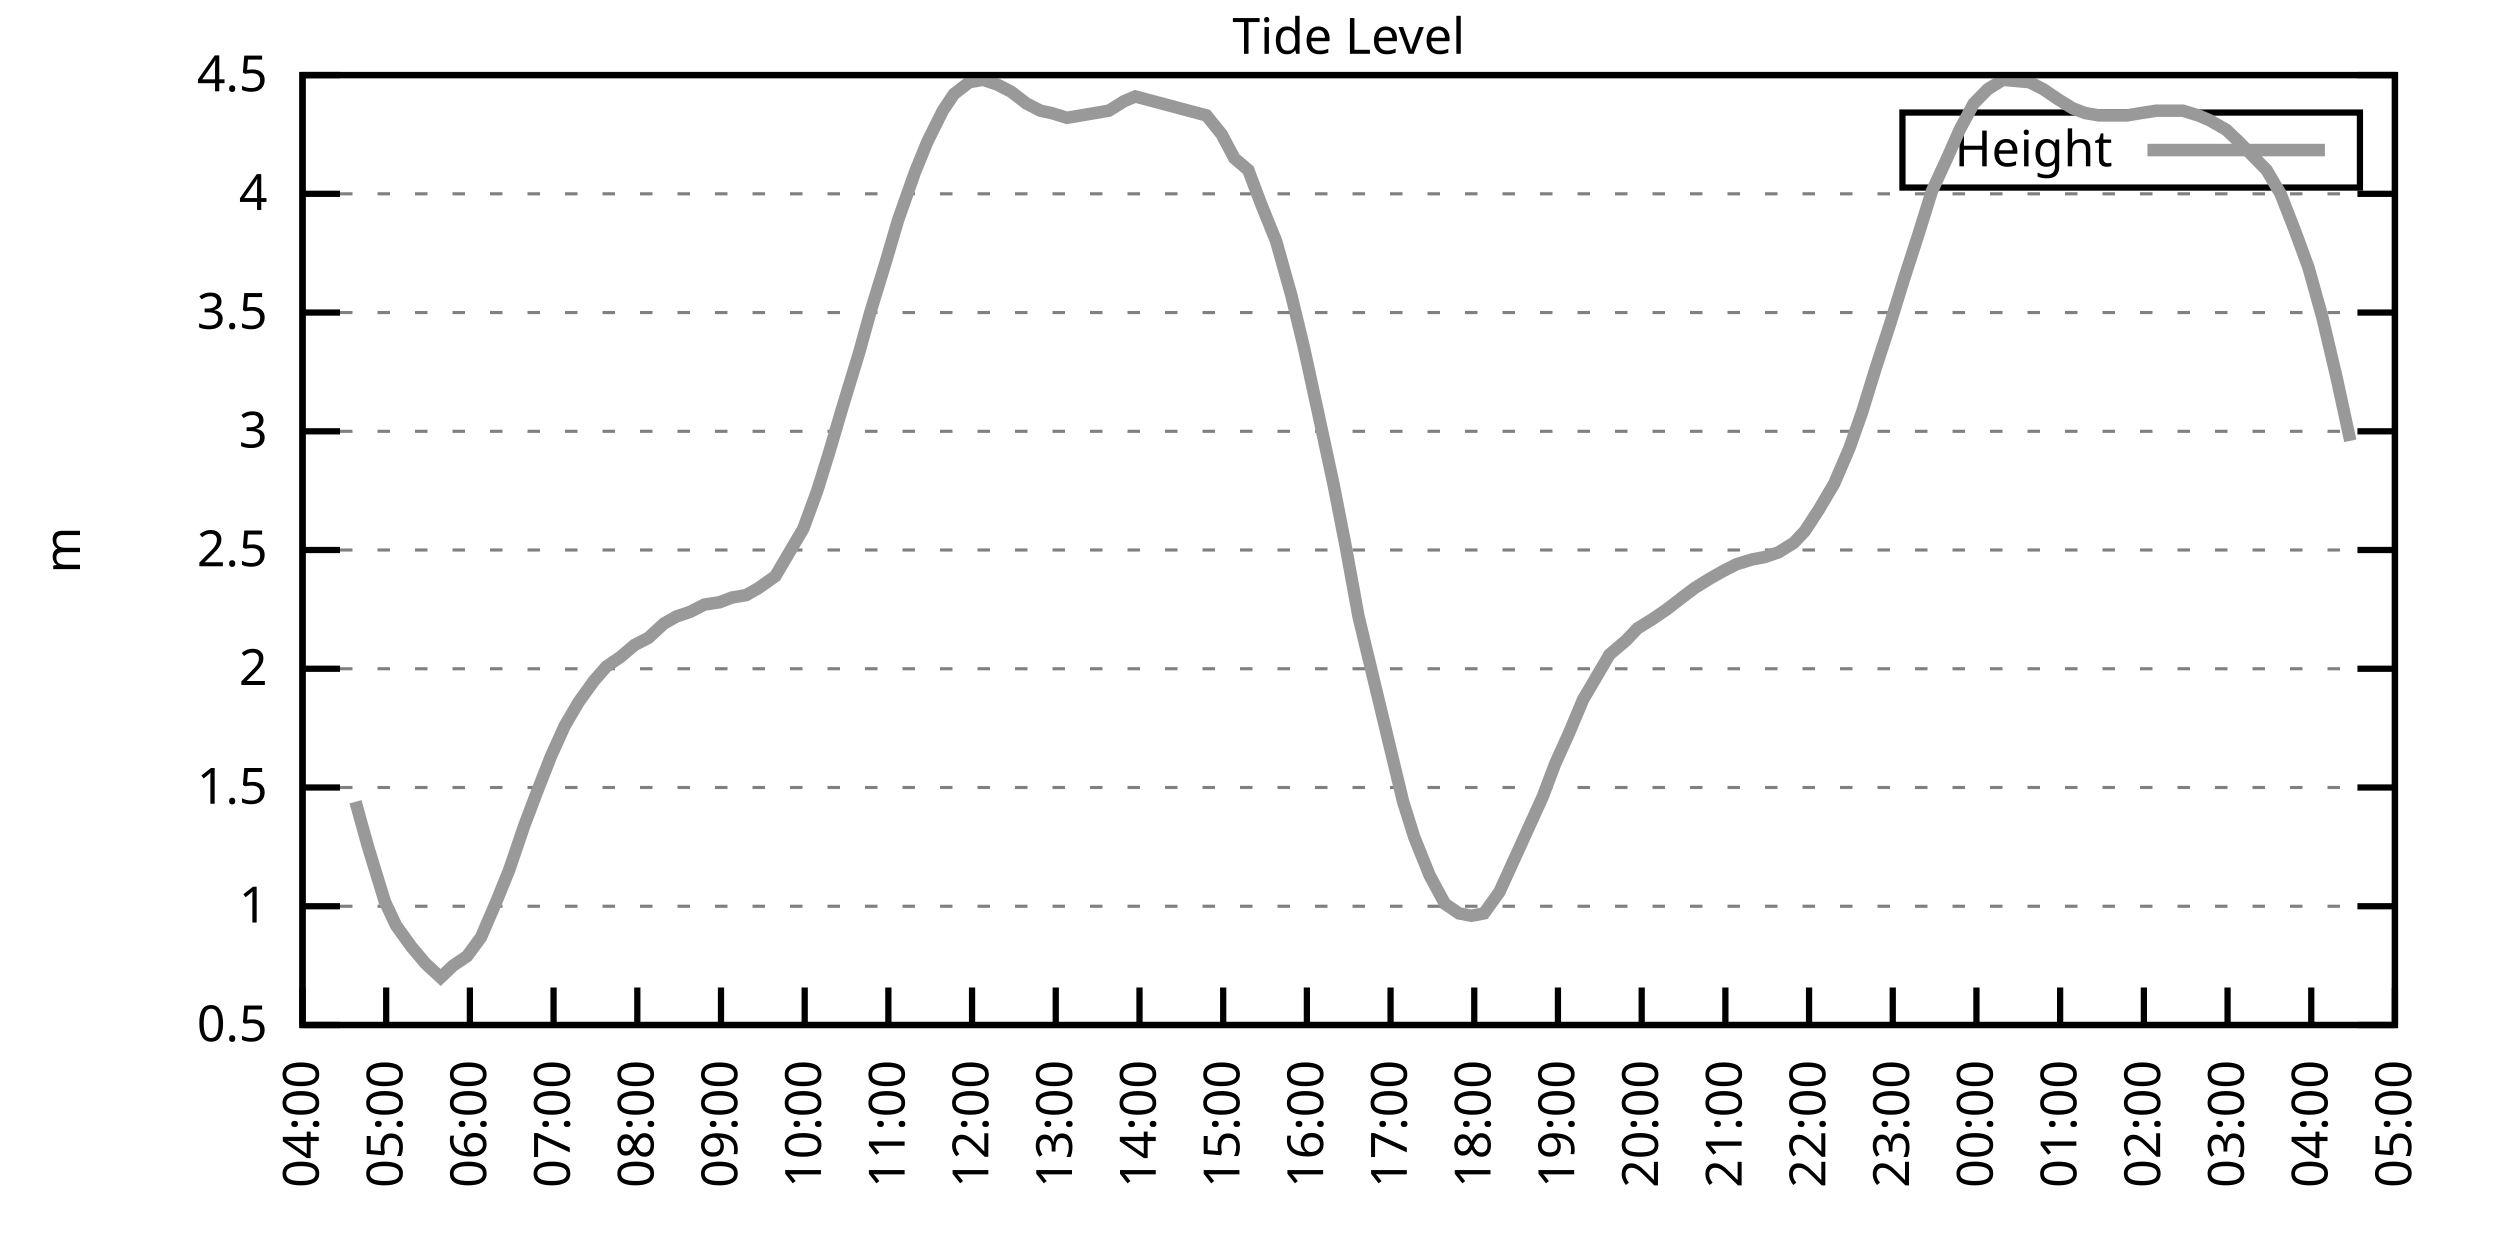
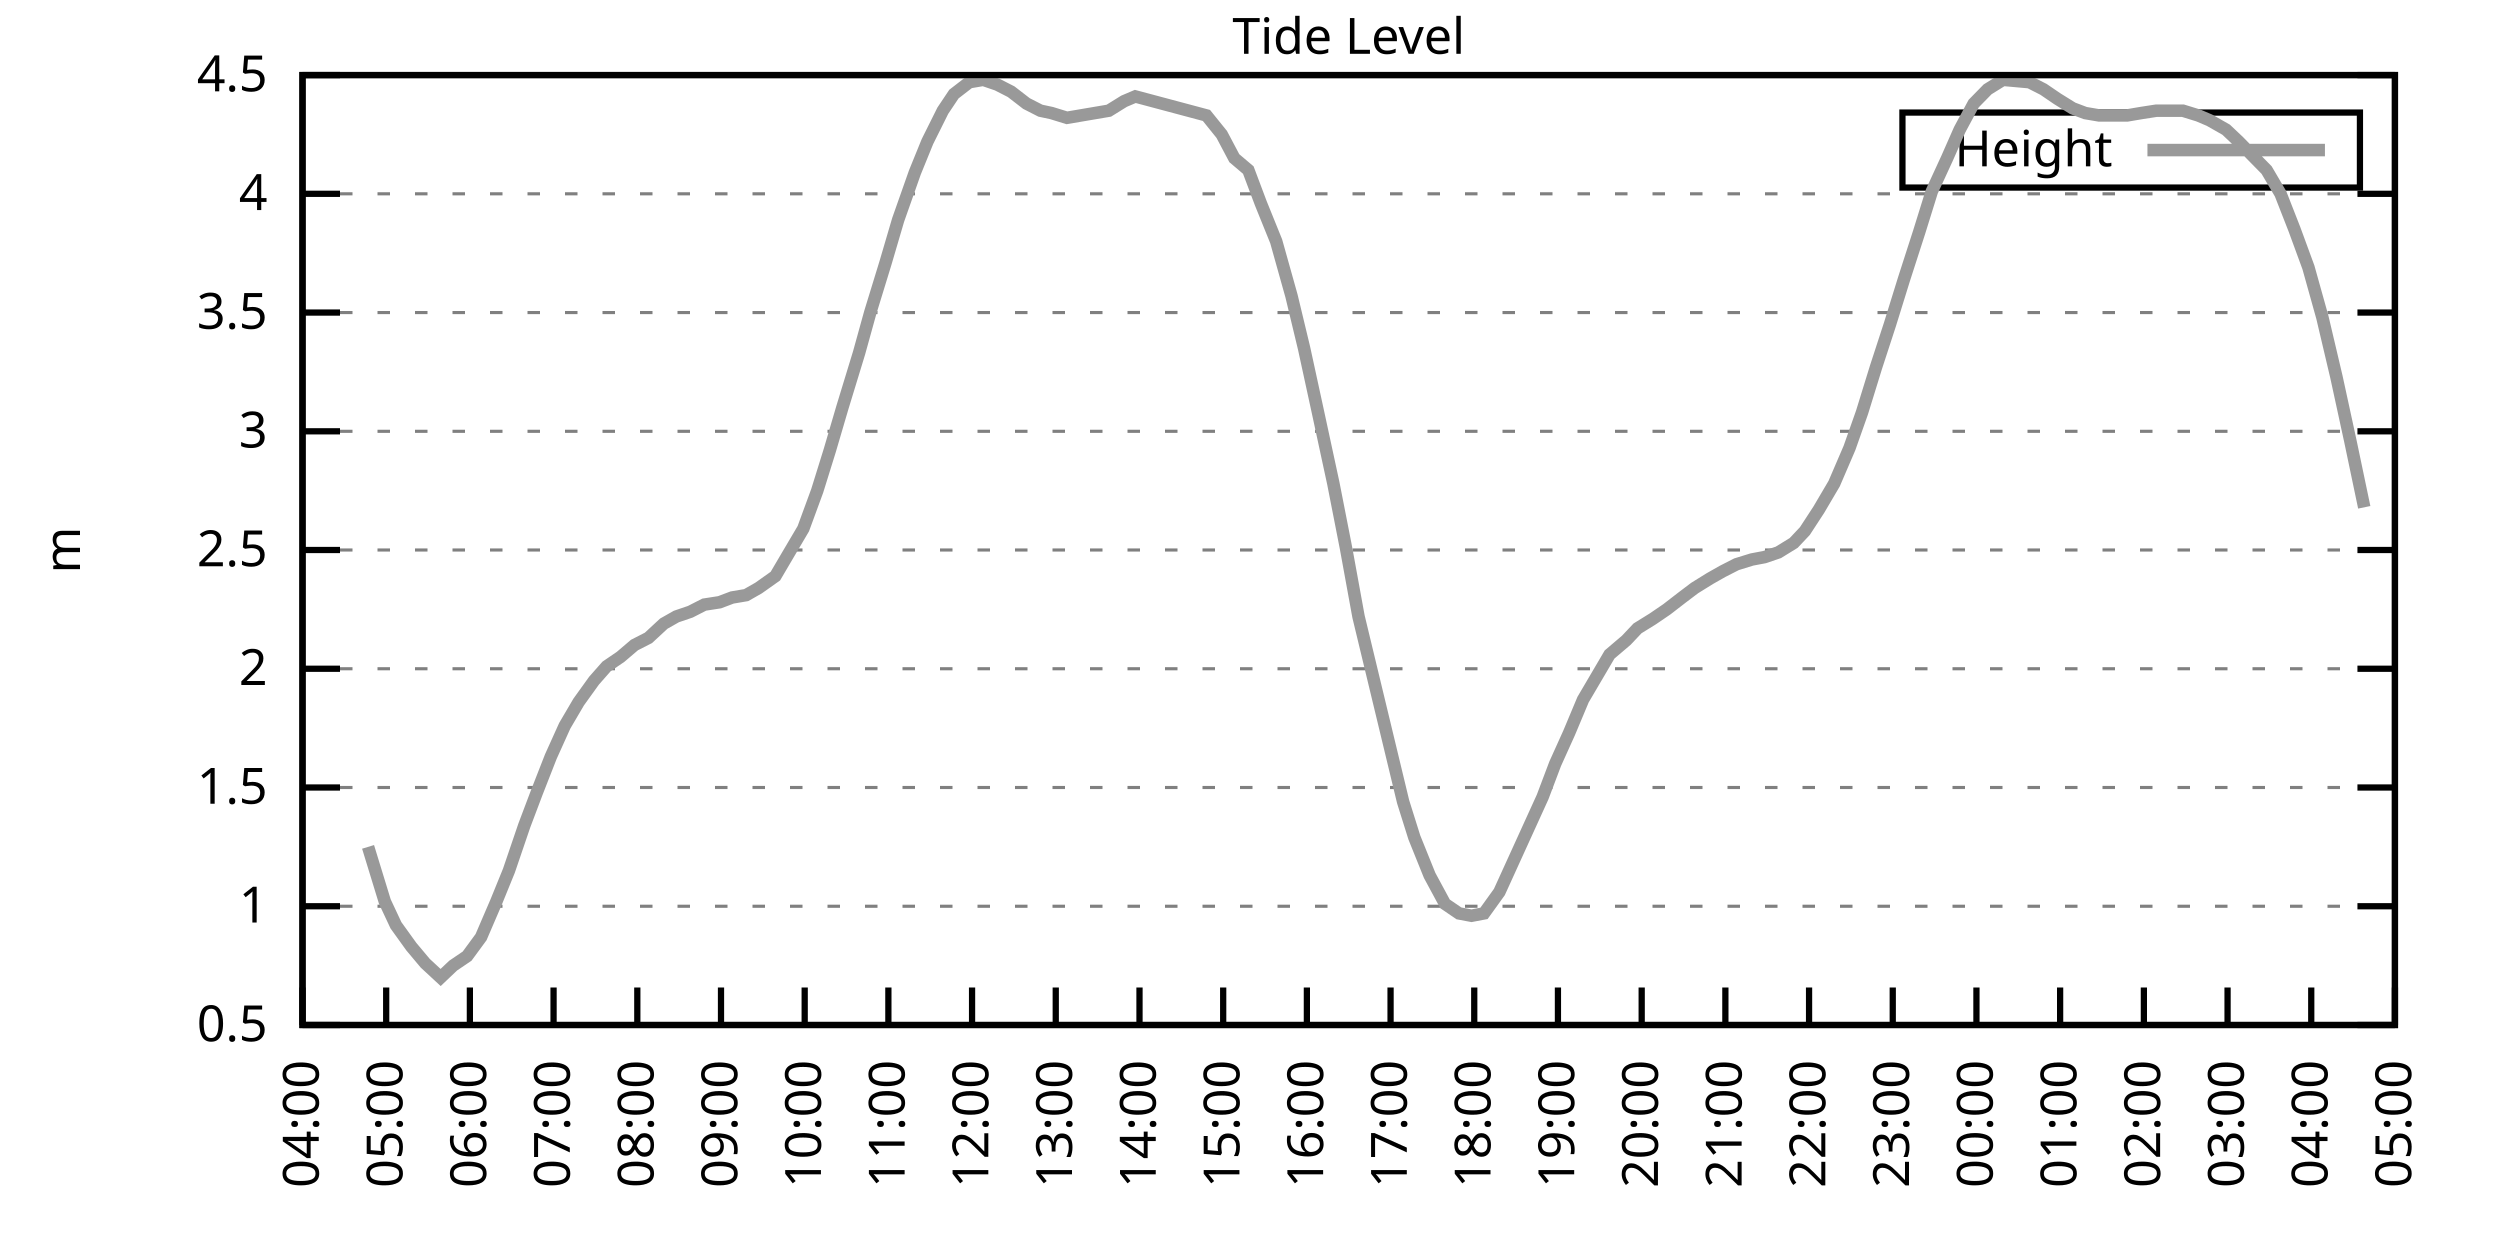
<svg xmlns="http://www.w3.org/2000/svg" xmlns:xlink="http://www.w3.org/1999/xlink" width="400" height="200" viewBox="0 0 400 200">
  <g id="gnuplot_canvas">
    <rect x="0" y="0" width="400" height="200" fill="none" />
    <defs>
      <circle id="gpDot" r="0.5" stroke-width="0.5" stroke="currentColor" />
      <path id="gpPt0" stroke-width="0.333" stroke="currentColor" d="M-1,0 h2 M0,-1 v2" />
      <path id="gpPt1" stroke-width="0.333" stroke="currentColor" d="M-1,-1 L1,1 M1,-1 L-1,1" />
      <path id="gpPt2" stroke-width="0.333" stroke="currentColor" d="M-1,0 L1,0 M0,-1 L0,1 M-1,-1 L1,1 M-1,1 L1,-1" />
      <rect id="gpPt3" stroke-width="0.333" stroke="currentColor" x="-1" y="-1" width="2" height="2" />
      <rect id="gpPt4" stroke-width="0.333" stroke="currentColor" fill="currentColor" x="-1" y="-1" width="2" height="2" />
      <circle id="gpPt5" stroke-width="0.333" stroke="currentColor" cx="0" cy="0" r="1" />
      <use xlink:href="#gpPt5" id="gpPt6" fill="currentColor" stroke="none" />
      <path id="gpPt7" stroke-width="0.333" stroke="currentColor" d="M0,-1.33 L-1.33,0.67 L1.33,0.67 z" />
      <use xlink:href="#gpPt7" id="gpPt8" fill="currentColor" stroke="none" />
      <use xlink:href="#gpPt7" id="gpPt9" stroke="currentColor" transform="rotate(180)" />
      <use xlink:href="#gpPt9" id="gpPt10" fill="currentColor" stroke="none" />
      <use xlink:href="#gpPt3" id="gpPt11" stroke="currentColor" transform="rotate(45)" />
      <use xlink:href="#gpPt11" id="gpPt12" fill="currentColor" stroke="none" />
      <path id="gpPt13" stroke-width="0.333" stroke="currentColor" d="M0,1.330 L1.265,0.411 L0.782,-1.067 L-0.782,-1.076 L-1.265,0.411 z" />
      <use xlink:href="#gpPt13" id="gpPt14" fill="currentColor" stroke="none" />
      <filter id="textbox" filterUnits="objectBoundingBox" x="0" y="0" height="1" width="1">
        <feFlood flood-color="white" flood-opacity="1" result="bgnd" />
        <feComposite in="SourceGraphic" in2="bgnd" operator="atop" />
      </filter>
      <filter id="greybox" filterUnits="objectBoundingBox" x="0" y="0" height="1" width="1">
        <feFlood flood-color="lightgrey" flood-opacity="1" result="grey" />
        <feComposite in="SourceGraphic" in2="grey" operator="atop" />
      </filter>
    </defs>
    <g fill="none" color="white" stroke="currentColor" stroke-width="1.00" stroke-linecap="butt" stroke-linejoin="miter">
</g>
    <g fill="none" color="black" stroke="currentColor" stroke-width="1.00" stroke-linecap="butt" stroke-linejoin="miter">
      <g stroke="none" shape-rendering="crispEdges">
        <polygon fill="rgb(255, 255, 255)" points="48.40,164.00 383.18,164.00 383.18,12.02 48.40,12.02 " />
      </g>
    </g>
    <g fill="none" color="black" stroke="currentColor" stroke-width="1.00" stroke-linecap="butt" stroke-linejoin="miter">
</g>
    <g fill="none" color="black" stroke="black" stroke-width="0.50" stroke-linecap="butt" stroke-linejoin="miter">
</g>
    <g fill="none" color="gray" stroke="currentColor" stroke-width="0.50" stroke-linecap="butt" stroke-linejoin="miter">
      <path stroke="gray" stroke-dasharray="2,4" class="gridline" d="M48.40,164.00 L383.19,164.00  " />
    </g>
    <g fill="none" color="gray" stroke="gray" stroke-width="1.00" stroke-linecap="butt" stroke-linejoin="miter">
</g>
    <g fill="none" color="black" stroke="currentColor" stroke-width="1.00" stroke-linecap="butt" stroke-linejoin="miter">
      <path stroke="black" d="M48.40,164.00 L54.40,164.00 M383.19,164.00 L377.19,164.00  " />
      <g transform="translate(42.80,166.60)" stroke="none" fill="black" font-family="Sans" font-size="8.00" text-anchor="end">
        <text>
          <tspan font-family="Sans"> 0.5</tspan>
        </text>
      </g>
    </g>
    <g fill="none" color="black" stroke="currentColor" stroke-width="1.00" stroke-linecap="butt" stroke-linejoin="miter">
</g>
    <g fill="none" color="black" stroke="black" stroke-width="0.50" stroke-linecap="butt" stroke-linejoin="miter">
</g>
    <g fill="none" color="gray" stroke="currentColor" stroke-width="0.50" stroke-linecap="butt" stroke-linejoin="miter">
      <path stroke="gray" stroke-dasharray="2,4" class="gridline" d="M48.40,145.00 L383.19,145.00  " />
    </g>
    <g fill="none" color="gray" stroke="gray" stroke-width="1.00" stroke-linecap="butt" stroke-linejoin="miter">
</g>
    <g fill="none" color="black" stroke="currentColor" stroke-width="1.00" stroke-linecap="butt" stroke-linejoin="miter">
      <path stroke="black" d="M48.40,145.00 L54.40,145.00 M383.19,145.00 L377.19,145.00  " />
      <g transform="translate(42.80,147.60)" stroke="none" fill="black" font-family="Sans" font-size="8.00" text-anchor="end">
        <text>
          <tspan font-family="Sans"> 1</tspan>
        </text>
      </g>
    </g>
    <g fill="none" color="black" stroke="currentColor" stroke-width="1.00" stroke-linecap="butt" stroke-linejoin="miter">
</g>
    <g fill="none" color="black" stroke="black" stroke-width="0.50" stroke-linecap="butt" stroke-linejoin="miter">
</g>
    <g fill="none" color="gray" stroke="currentColor" stroke-width="0.50" stroke-linecap="butt" stroke-linejoin="miter">
      <path stroke="gray" stroke-dasharray="2,4" class="gridline" d="M48.40,126.00 L383.19,126.00  " />
    </g>
    <g fill="none" color="gray" stroke="gray" stroke-width="1.00" stroke-linecap="butt" stroke-linejoin="miter">
</g>
    <g fill="none" color="black" stroke="currentColor" stroke-width="1.00" stroke-linecap="butt" stroke-linejoin="miter">
      <path stroke="black" d="M48.40,126.00 L54.40,126.00 M383.19,126.00 L377.19,126.00  " />
      <g transform="translate(42.80,128.60)" stroke="none" fill="black" font-family="Sans" font-size="8.00" text-anchor="end">
        <text>
          <tspan font-family="Sans"> 1.5</tspan>
        </text>
      </g>
    </g>
    <g fill="none" color="black" stroke="currentColor" stroke-width="1.00" stroke-linecap="butt" stroke-linejoin="miter">
</g>
    <g fill="none" color="black" stroke="black" stroke-width="0.50" stroke-linecap="butt" stroke-linejoin="miter">
</g>
    <g fill="none" color="gray" stroke="currentColor" stroke-width="0.50" stroke-linecap="butt" stroke-linejoin="miter">
      <path stroke="gray" stroke-dasharray="2,4" class="gridline" d="M48.40,107.00 L383.19,107.00  " />
    </g>
    <g fill="none" color="gray" stroke="gray" stroke-width="1.00" stroke-linecap="butt" stroke-linejoin="miter">
</g>
    <g fill="none" color="black" stroke="currentColor" stroke-width="1.00" stroke-linecap="butt" stroke-linejoin="miter">
      <path stroke="black" d="M48.40,107.00 L54.40,107.00 M383.19,107.00 L377.19,107.00  " />
      <g transform="translate(42.80,109.60)" stroke="none" fill="black" font-family="Sans" font-size="8.00" text-anchor="end">
        <text>
          <tspan font-family="Sans"> 2</tspan>
        </text>
      </g>
    </g>
    <g fill="none" color="black" stroke="currentColor" stroke-width="1.00" stroke-linecap="butt" stroke-linejoin="miter">
</g>
    <g fill="none" color="black" stroke="black" stroke-width="0.50" stroke-linecap="butt" stroke-linejoin="miter">
</g>
    <g fill="none" color="gray" stroke="currentColor" stroke-width="0.50" stroke-linecap="butt" stroke-linejoin="miter">
      <path stroke="gray" stroke-dasharray="2,4" class="gridline" d="M48.40,88.00 L383.19,88.00  " />
    </g>
    <g fill="none" color="gray" stroke="gray" stroke-width="1.00" stroke-linecap="butt" stroke-linejoin="miter">
</g>
    <g fill="none" color="black" stroke="currentColor" stroke-width="1.00" stroke-linecap="butt" stroke-linejoin="miter">
      <path stroke="black" d="M48.40,88.00 L54.40,88.00 M383.19,88.00 L377.19,88.00  " />
      <g transform="translate(42.80,90.60)" stroke="none" fill="black" font-family="Sans" font-size="8.00" text-anchor="end">
        <text>
          <tspan font-family="Sans"> 2.5</tspan>
        </text>
      </g>
    </g>
    <g fill="none" color="black" stroke="currentColor" stroke-width="1.00" stroke-linecap="butt" stroke-linejoin="miter">
</g>
    <g fill="none" color="black" stroke="black" stroke-width="0.50" stroke-linecap="butt" stroke-linejoin="miter">
</g>
    <g fill="none" color="gray" stroke="currentColor" stroke-width="0.50" stroke-linecap="butt" stroke-linejoin="miter">
      <path stroke="gray" stroke-dasharray="2,4" class="gridline" d="M48.40,69.01 L383.19,69.01  " />
    </g>
    <g fill="none" color="gray" stroke="gray" stroke-width="1.00" stroke-linecap="butt" stroke-linejoin="miter">
</g>
    <g fill="none" color="black" stroke="currentColor" stroke-width="1.00" stroke-linecap="butt" stroke-linejoin="miter">
      <path stroke="black" d="M48.40,69.01 L54.40,69.01 M383.19,69.01 L377.19,69.01  " />
      <g transform="translate(42.80,71.61)" stroke="none" fill="black" font-family="Sans" font-size="8.00" text-anchor="end">
        <text>
          <tspan font-family="Sans"> 3</tspan>
        </text>
      </g>
    </g>
    <g fill="none" color="black" stroke="currentColor" stroke-width="1.00" stroke-linecap="butt" stroke-linejoin="miter">
</g>
    <g fill="none" color="black" stroke="black" stroke-width="0.50" stroke-linecap="butt" stroke-linejoin="miter">
</g>
    <g fill="none" color="gray" stroke="currentColor" stroke-width="0.50" stroke-linecap="butt" stroke-linejoin="miter">
      <path stroke="gray" stroke-dasharray="2,4" class="gridline" d="M48.40,50.01 L383.19,50.01  " />
    </g>
    <g fill="none" color="gray" stroke="gray" stroke-width="1.00" stroke-linecap="butt" stroke-linejoin="miter">
</g>
    <g fill="none" color="black" stroke="currentColor" stroke-width="1.00" stroke-linecap="butt" stroke-linejoin="miter">
      <path stroke="black" d="M48.40,50.01 L54.40,50.01 M383.19,50.01 L377.19,50.01  " />
      <g transform="translate(42.80,52.61)" stroke="none" fill="black" font-family="Sans" font-size="8.00" text-anchor="end">
        <text>
          <tspan font-family="Sans"> 3.5</tspan>
        </text>
      </g>
    </g>
    <g fill="none" color="black" stroke="currentColor" stroke-width="1.00" stroke-linecap="butt" stroke-linejoin="miter">
</g>
    <g fill="none" color="black" stroke="black" stroke-width="0.50" stroke-linecap="butt" stroke-linejoin="miter">
</g>
    <g fill="none" color="gray" stroke="currentColor" stroke-width="0.50" stroke-linecap="butt" stroke-linejoin="miter">
      <path stroke="gray" stroke-dasharray="2,4" class="gridline" d="M48.40,31.01 L383.19,31.01  " />
    </g>
    <g fill="none" color="gray" stroke="gray" stroke-width="1.00" stroke-linecap="butt" stroke-linejoin="miter">
</g>
    <g fill="none" color="black" stroke="currentColor" stroke-width="1.00" stroke-linecap="butt" stroke-linejoin="miter">
      <path stroke="black" d="M48.40,31.01 L54.40,31.01 M383.19,31.01 L377.19,31.01  " />
      <g transform="translate(42.80,33.61)" stroke="none" fill="black" font-family="Sans" font-size="8.00" text-anchor="end">
        <text>
          <tspan font-family="Sans"> 4</tspan>
        </text>
      </g>
    </g>
    <g fill="none" color="black" stroke="currentColor" stroke-width="1.00" stroke-linecap="butt" stroke-linejoin="miter">
</g>
    <g fill="none" color="black" stroke="black" stroke-width="0.50" stroke-linecap="butt" stroke-linejoin="miter">
</g>
    <g fill="none" color="gray" stroke="currentColor" stroke-width="0.50" stroke-linecap="butt" stroke-linejoin="miter">
      <path stroke="gray" stroke-dasharray="2,4" class="gridline" d="M48.40,12.01 L383.19,12.01  " />
    </g>
    <g fill="none" color="gray" stroke="gray" stroke-width="1.00" stroke-linecap="butt" stroke-linejoin="miter">
</g>
    <g fill="none" color="black" stroke="currentColor" stroke-width="1.00" stroke-linecap="butt" stroke-linejoin="miter">
      <path stroke="black" d="M48.40,12.01 L54.40,12.01 M383.19,12.01 L377.19,12.01  " />
      <g transform="translate(42.80,14.61)" stroke="none" fill="black" font-family="Sans" font-size="8.00" text-anchor="end">
        <text>
          <tspan font-family="Sans"> 4.5</tspan>
        </text>
      </g>
    </g>
    <g fill="none" color="black" stroke="currentColor" stroke-width="1.00" stroke-linecap="butt" stroke-linejoin="miter">
      <path stroke="black" d="M48.40,164.00 L48.40,158.00  " />
      <g transform="translate(51.00,169.60) rotate(270.00)" stroke="none" fill="black" font-family="Sans" font-size="8.00" text-anchor="end">
        <text>
          <tspan font-family="Sans">04:00</tspan>
        </text>
      </g>
    </g>
    <g fill="none" color="black" stroke="currentColor" stroke-width="1.00" stroke-linecap="butt" stroke-linejoin="miter">
      <path stroke="black" d="M61.79,164.00 L61.79,158.00  " />
      <g transform="translate(64.39,169.60) rotate(270.00)" stroke="none" fill="black" font-family="Sans" font-size="8.00" text-anchor="end">
        <text>
          <tspan font-family="Sans">05:00</tspan>
        </text>
      </g>
    </g>
    <g fill="none" color="black" stroke="currentColor" stroke-width="1.00" stroke-linecap="butt" stroke-linejoin="miter">
      <path stroke="black" d="M75.18,164.00 L75.18,158.00  " />
      <g transform="translate(77.78,169.60) rotate(270.00)" stroke="none" fill="black" font-family="Sans" font-size="8.00" text-anchor="end">
        <text>
          <tspan font-family="Sans">06:00</tspan>
        </text>
      </g>
    </g>
    <g fill="none" color="black" stroke="currentColor" stroke-width="1.00" stroke-linecap="butt" stroke-linejoin="miter">
      <path stroke="black" d="M88.57,164.00 L88.57,158.00  " />
      <g transform="translate(91.17,169.60) rotate(270.00)" stroke="none" fill="black" font-family="Sans" font-size="8.00" text-anchor="end">
        <text>
          <tspan font-family="Sans">07:00</tspan>
        </text>
      </g>
    </g>
    <g fill="none" color="black" stroke="currentColor" stroke-width="1.00" stroke-linecap="butt" stroke-linejoin="miter">
      <path stroke="black" d="M101.97,164.00 L101.97,158.00  " />
      <g transform="translate(104.57,169.60) rotate(270.00)" stroke="none" fill="black" font-family="Sans" font-size="8.00" text-anchor="end">
        <text>
          <tspan font-family="Sans">08:00</tspan>
        </text>
      </g>
    </g>
    <g fill="none" color="black" stroke="currentColor" stroke-width="1.00" stroke-linecap="butt" stroke-linejoin="miter">
      <path stroke="black" d="M115.36,164.00 L115.36,158.00  " />
      <g transform="translate(117.96,169.60) rotate(270.00)" stroke="none" fill="black" font-family="Sans" font-size="8.00" text-anchor="end">
        <text>
          <tspan font-family="Sans">09:00</tspan>
        </text>
      </g>
    </g>
    <g fill="none" color="black" stroke="currentColor" stroke-width="1.00" stroke-linecap="butt" stroke-linejoin="miter">
      <path stroke="black" d="M128.75,164.00 L128.75,158.00  " />
      <g transform="translate(131.35,169.60) rotate(270.00)" stroke="none" fill="black" font-family="Sans" font-size="8.00" text-anchor="end">
        <text>
          <tspan font-family="Sans">10:00</tspan>
        </text>
      </g>
    </g>
    <g fill="none" color="black" stroke="currentColor" stroke-width="1.00" stroke-linecap="butt" stroke-linejoin="miter">
      <path stroke="black" d="M142.14,164.00 L142.14,158.00  " />
      <g transform="translate(144.74,169.60) rotate(270.00)" stroke="none" fill="black" font-family="Sans" font-size="8.00" text-anchor="end">
        <text>
          <tspan font-family="Sans">11:00</tspan>
        </text>
      </g>
    </g>
    <g fill="none" color="black" stroke="currentColor" stroke-width="1.00" stroke-linecap="butt" stroke-linejoin="miter">
      <path stroke="black" d="M155.53,164.00 L155.53,158.00  " />
      <g transform="translate(158.13,169.60) rotate(270.00)" stroke="none" fill="black" font-family="Sans" font-size="8.00" text-anchor="end">
        <text>
          <tspan font-family="Sans">12:00</tspan>
        </text>
      </g>
    </g>
    <g fill="none" color="black" stroke="currentColor" stroke-width="1.00" stroke-linecap="butt" stroke-linejoin="miter">
      <path stroke="black" d="M168.92,164.00 L168.92,158.00  " />
      <g transform="translate(171.52,169.60) rotate(270.00)" stroke="none" fill="black" font-family="Sans" font-size="8.00" text-anchor="end">
        <text>
          <tspan font-family="Sans">13:00</tspan>
        </text>
      </g>
    </g>
    <g fill="none" color="black" stroke="currentColor" stroke-width="1.00" stroke-linecap="butt" stroke-linejoin="miter">
      <path stroke="black" d="M182.32,164.00 L182.32,158.00  " />
      <g transform="translate(184.92,169.60) rotate(270.00)" stroke="none" fill="black" font-family="Sans" font-size="8.00" text-anchor="end">
        <text>
          <tspan font-family="Sans">14:00</tspan>
        </text>
      </g>
    </g>
    <g fill="none" color="black" stroke="currentColor" stroke-width="1.00" stroke-linecap="butt" stroke-linejoin="miter">
      <path stroke="black" d="M195.71,164.00 L195.71,158.00  " />
      <g transform="translate(198.31,169.60) rotate(270.00)" stroke="none" fill="black" font-family="Sans" font-size="8.00" text-anchor="end">
        <text>
          <tspan font-family="Sans">15:00</tspan>
        </text>
      </g>
    </g>
    <g fill="none" color="black" stroke="currentColor" stroke-width="1.00" stroke-linecap="butt" stroke-linejoin="miter">
      <path stroke="black" d="M209.10,164.00 L209.10,158.00  " />
      <g transform="translate(211.70,169.60) rotate(270.00)" stroke="none" fill="black" font-family="Sans" font-size="8.00" text-anchor="end">
        <text>
          <tspan font-family="Sans">16:00</tspan>
        </text>
      </g>
    </g>
    <g fill="none" color="black" stroke="currentColor" stroke-width="1.00" stroke-linecap="butt" stroke-linejoin="miter">
      <path stroke="black" d="M222.49,164.00 L222.49,158.00  " />
      <g transform="translate(225.09,169.60) rotate(270.00)" stroke="none" fill="black" font-family="Sans" font-size="8.00" text-anchor="end">
        <text>
          <tspan font-family="Sans">17:00</tspan>
        </text>
      </g>
    </g>
    <g fill="none" color="black" stroke="currentColor" stroke-width="1.00" stroke-linecap="butt" stroke-linejoin="miter">
      <path stroke="black" d="M235.88,164.00 L235.88,158.00  " />
      <g transform="translate(238.48,169.60) rotate(270.00)" stroke="none" fill="black" font-family="Sans" font-size="8.00" text-anchor="end">
        <text>
          <tspan font-family="Sans">18:00</tspan>
        </text>
      </g>
    </g>
    <g fill="none" color="black" stroke="currentColor" stroke-width="1.00" stroke-linecap="butt" stroke-linejoin="miter">
      <path stroke="black" d="M249.27,164.00 L249.27,158.00  " />
      <g transform="translate(251.87,169.60) rotate(270.00)" stroke="none" fill="black" font-family="Sans" font-size="8.00" text-anchor="end">
        <text>
          <tspan font-family="Sans">19:00</tspan>
        </text>
      </g>
    </g>
    <g fill="none" color="black" stroke="currentColor" stroke-width="1.00" stroke-linecap="butt" stroke-linejoin="miter">
      <path stroke="black" d="M262.67,164.00 L262.67,158.00  " />
      <g transform="translate(265.27,169.60) rotate(270.00)" stroke="none" fill="black" font-family="Sans" font-size="8.00" text-anchor="end">
        <text>
          <tspan font-family="Sans">20:00</tspan>
        </text>
      </g>
    </g>
    <g fill="none" color="black" stroke="currentColor" stroke-width="1.00" stroke-linecap="butt" stroke-linejoin="miter">
      <path stroke="black" d="M276.06,164.00 L276.06,158.00  " />
      <g transform="translate(278.66,169.60) rotate(270.00)" stroke="none" fill="black" font-family="Sans" font-size="8.00" text-anchor="end">
        <text>
          <tspan font-family="Sans">21:00</tspan>
        </text>
      </g>
    </g>
    <g fill="none" color="black" stroke="currentColor" stroke-width="1.00" stroke-linecap="butt" stroke-linejoin="miter">
      <path stroke="black" d="M289.45,164.00 L289.45,158.00  " />
      <g transform="translate(292.05,169.60) rotate(270.00)" stroke="none" fill="black" font-family="Sans" font-size="8.00" text-anchor="end">
        <text>
          <tspan font-family="Sans">22:00</tspan>
        </text>
      </g>
    </g>
    <g fill="none" color="black" stroke="currentColor" stroke-width="1.00" stroke-linecap="butt" stroke-linejoin="miter">
      <path stroke="black" d="M302.84,164.00 L302.84,158.00  " />
      <g transform="translate(305.44,169.60) rotate(270.00)" stroke="none" fill="black" font-family="Sans" font-size="8.00" text-anchor="end">
        <text>
          <tspan font-family="Sans">23:00</tspan>
        </text>
      </g>
    </g>
    <g fill="none" color="black" stroke="currentColor" stroke-width="1.00" stroke-linecap="butt" stroke-linejoin="miter">
      <path stroke="black" d="M316.23,164.00 L316.23,158.00  " />
      <g transform="translate(318.83,169.60) rotate(270.00)" stroke="none" fill="black" font-family="Sans" font-size="8.00" text-anchor="end">
        <text>
          <tspan font-family="Sans">00:00</tspan>
        </text>
      </g>
    </g>
    <g fill="none" color="black" stroke="currentColor" stroke-width="1.00" stroke-linecap="butt" stroke-linejoin="miter">
      <path stroke="black" d="M329.62,164.00 L329.62,158.00  " />
      <g transform="translate(332.22,169.60) rotate(270.00)" stroke="none" fill="black" font-family="Sans" font-size="8.00" text-anchor="end">
        <text>
          <tspan font-family="Sans">01:00</tspan>
        </text>
      </g>
    </g>
    <g fill="none" color="black" stroke="currentColor" stroke-width="1.00" stroke-linecap="butt" stroke-linejoin="miter">
      <path stroke="black" d="M343.02,164.00 L343.02,158.00  " />
      <g transform="translate(345.62,169.60) rotate(270.00)" stroke="none" fill="black" font-family="Sans" font-size="8.00" text-anchor="end">
        <text>
          <tspan font-family="Sans">02:00</tspan>
        </text>
      </g>
    </g>
    <g fill="none" color="black" stroke="currentColor" stroke-width="1.00" stroke-linecap="butt" stroke-linejoin="miter">
      <path stroke="black" d="M356.41,164.00 L356.41,158.00  " />
      <g transform="translate(359.01,169.60) rotate(270.00)" stroke="none" fill="black" font-family="Sans" font-size="8.00" text-anchor="end">
        <text>
          <tspan font-family="Sans">03:00</tspan>
        </text>
      </g>
    </g>
    <g fill="none" color="black" stroke="currentColor" stroke-width="1.00" stroke-linecap="butt" stroke-linejoin="miter">
      <path stroke="black" d="M369.80,164.00 L369.80,158.00  " />
      <g transform="translate(372.40,169.60) rotate(270.00)" stroke="none" fill="black" font-family="Sans" font-size="8.00" text-anchor="end">
        <text>
          <tspan font-family="Sans">04:00</tspan>
        </text>
      </g>
    </g>
    <g fill="none" color="black" stroke="currentColor" stroke-width="1.00" stroke-linecap="butt" stroke-linejoin="miter">
      <path stroke="black" d="M383.19,164.00 L383.19,158.00  " />
      <g transform="translate(385.79,169.60) rotate(270.00)" stroke="none" fill="black" font-family="Sans" font-size="8.00" text-anchor="end">
        <text>
          <tspan font-family="Sans">05:00</tspan>
        </text>
      </g>
    </g>
    <g fill="none" color="black" stroke="currentColor" stroke-width="1.00" stroke-linecap="butt" stroke-linejoin="miter">
</g>
    <g fill="none" color="black" stroke="currentColor" stroke-width="1.00" stroke-linecap="butt" stroke-linejoin="miter">
      <path stroke="black" d="M48.40,12.01 L48.40,164.00 L383.19,164.00 L383.19,12.01 L48.40,12.01 Z  " />
    </g>
    <g fill="none" color="black" stroke="currentColor" stroke-width="1.00" stroke-linecap="butt" stroke-linejoin="miter">
</g>
    <g fill="none" color="black" stroke="currentColor" stroke-width="1.00" stroke-linecap="butt" stroke-linejoin="miter">
      <path stroke="black" d="M304.39,30.01 L304.39,18.01 L377.59,18.01 L377.59,30.01 L304.39,30.01 Z  " />
    </g>
    <g id="Tide_level_plot_1">
      <g fill="none" color="white" stroke="black" stroke-width="2.00" stroke-linecap="butt" stroke-linejoin="miter">
</g>
      <g fill="none" color="black" stroke="currentColor" stroke-width="2.00" stroke-linecap="butt" stroke-linejoin="miter">
        <g transform="translate(337.99,26.61)" stroke="none" fill="black" font-family="Sans" font-size="8.00" text-anchor="end">
          <text>
            <tspan font-family="Sans">Height</tspan>
          </text>
        </g>
      </g>
      <g fill="none" color="black" stroke="currentColor" stroke-width="2.00" stroke-linecap="butt" stroke-linejoin="miter">
-         <path stroke="rgb(153, 153, 153)" d="M343.59,24.01 L371.99,24.01 M56.88,128.28 L58.89,135.50 L61.57,144.24 L63.35,148.04 L65.81,151.46 L68.04,154.12   L70.50,156.40 L72.50,154.50 L74.74,152.98 L76.97,149.94 L79.42,144.24 L81.43,139.30 L83.89,132.08 L85.90,126.76   L88.13,121.06 L90.36,116.12 L92.59,112.32 L95.05,108.90 L97.06,106.62 L99.29,105.10 L101.52,103.20 L103.75,102.06   L106.21,99.78 L108.22,98.64 L110.45,97.88 L112.68,96.74 L115.13,96.36 L117.14,95.60 L119.38,95.22 L121.38,94.08   L124.06,92.18 L126.07,88.76 L128.53,84.59 L130.76,78.51 L132.77,72.05 L134.78,65.21 L137.45,56.47 L139.24,50.01   L141.69,42.03 L143.70,35.19 L146.38,27.59 L148.39,22.65 L150.85,17.71 L152.63,15.05 L155.09,13.15 L157.32,12.77   L159.55,13.53 L161.78,14.67 L164.24,16.57 L166.47,17.71 L168.25,18.09 L170.71,18.85 L177.41,17.71 L179.86,16.19   L181.65,15.43 L193.03,18.47 L195.48,21.51 L197.49,25.31 L199.73,27.21 L201.73,32.53 L204.19,38.61 L206.64,47.35   L208.65,55.71 L210.88,65.97 L213.34,77.37 L215.35,87.63 L217.36,98.64 L224.50,128.28 L226.29,133.98 L228.74,140.06   L231.20,144.62 L233.43,146.14 L235.44,146.52 L237.44,146.14 L239.90,142.72 L246.82,127.52 L248.83,122.20 L251.06,117.26   L253.29,111.94 L255.30,108.52 L257.53,104.72 L260.21,102.44 L262.00,100.54 L264.45,99.02 L266.68,97.50 L269.14,95.60   L271.15,94.08 L273.60,92.56 L275.61,91.42 L277.84,90.28 L280.30,89.52 L282.31,89.14 L284.54,88.38 L286.99,86.87   L288.78,84.97 L291.01,81.55 L293.47,77.37 L295.92,71.67 L297.93,65.97 L300.16,58.75 L302.39,51.91 L304.63,44.69   L307.08,37.09 L309.09,30.63 L311.54,25.31 L313.55,20.75 L315.79,16.57 L318.02,14.29 L320.47,12.77 L324.71,13.15   L326.95,14.29 L329.18,15.81 L331.63,17.33 L333.64,18.09 L335.87,18.47 L338.10,18.47 L340.34,18.47 L342.57,18.09   L345.02,17.71 L347.26,17.71 L349.26,17.71 L351.72,18.47 L353.51,19.23 L356.18,20.75 L358.19,22.65 L360.42,24.93   L362.66,27.21 L364.89,31.01 L367.12,36.71 L369.35,42.79 L371.58,50.77 L373.82,60.27 L376.05,70.53  " />
+         <path stroke="rgb(153, 153, 153)" d="M343.59,24.01 L371.99,24.01 M58.89,135.50 L61.57,144.24 L63.35,148.04 L65.81,151.46 L68.04,154.12 L70.50,156.40   L72.50,154.50 L74.74,152.98 L76.97,149.94 L79.42,144.24 L81.43,139.30 L83.89,132.08 L85.90,126.76 L88.13,121.06   L90.36,116.12 L92.59,112.32 L95.05,108.90 L97.06,106.62 L99.29,105.10 L101.52,103.20 L103.75,102.06 L106.21,99.78   L108.22,98.64 L110.45,97.88 L112.68,96.74 L115.13,96.36 L117.14,95.60 L119.38,95.22 L121.38,94.08 L124.06,92.18   L126.07,88.76 L128.53,84.59 L130.76,78.51 L132.77,72.05 L134.78,65.21 L137.45,56.47 L139.24,50.01 L141.69,42.03   L143.70,35.19 L146.38,27.59 L148.39,22.65 L150.85,17.71 L152.63,15.05 L155.09,13.15 L157.32,12.77 L159.55,13.53   L161.78,14.67 L164.24,16.57 L166.47,17.71 L168.25,18.09 L170.71,18.85 L177.41,17.71 L179.86,16.19 L181.65,15.43   L193.03,18.47 L195.48,21.51 L197.49,25.31 L199.73,27.21 L201.73,32.53 L204.19,38.61 L206.64,47.35 L208.65,55.71   L210.88,65.97 L213.34,77.37 L215.35,87.63 L217.36,98.64 L224.50,128.28 L226.29,133.98 L228.74,140.06 L231.20,144.62   L233.43,146.14 L235.44,146.52 L237.44,146.14 L239.90,142.72 L246.82,127.52 L248.83,122.20 L251.06,117.26 L253.29,111.94   L255.30,108.52 L257.53,104.72 L260.21,102.44 L262.00,100.54 L264.45,99.02 L266.68,97.50 L269.14,95.60 L271.15,94.08   L273.60,92.56 L275.61,91.42 L277.84,90.28 L280.30,89.52 L282.31,89.14 L284.54,88.38 L286.99,86.87 L288.78,84.97   L291.01,81.55 L293.47,77.37 L295.92,71.67 L297.93,65.97 L300.16,58.75 L302.39,51.91 L304.63,44.69 L307.08,37.09   L309.09,30.63 L311.54,25.31 L313.55,20.75 L315.79,16.57 L318.02,14.29 L320.47,12.77 L324.71,13.15 L326.95,14.29   L329.18,15.81 L331.63,17.33 L333.64,18.09 L335.87,18.47 L338.10,18.47 L340.34,18.47 L342.57,18.09 L345.02,17.71   L347.26,17.71 L349.26,17.71 L351.72,18.47 L353.51,19.23 L356.18,20.75 L358.19,22.65 L360.42,24.93 L362.66,27.21   L364.89,31.01 L367.12,36.71 L369.35,42.79 L371.58,50.77 L373.82,60.27 L376.05,70.53 L378.28,81.17  " />
      </g>
    </g>
    <g fill="none" color="black" stroke="currentColor" stroke-width="2.00" stroke-linecap="butt" stroke-linejoin="miter">
</g>
    <g fill="none" color="black" stroke="black" stroke-width="1.00" stroke-linecap="butt" stroke-linejoin="miter">
</g>
    <g fill="none" color="black" stroke="currentColor" stroke-width="1.00" stroke-linecap="butt" stroke-linejoin="miter">
      <path stroke="black" d="M48.40,12.01 L48.40,164.00 L383.19,164.00 L383.19,12.01 L48.40,12.01 Z  " />
      <g transform="translate(12.80,88.01) rotate(270.00)" stroke="none" fill="black" font-family="Sans" font-size="8.00" text-anchor="middle">
        <text>
          <tspan font-family="Sans">m</tspan>
        </text>
      </g>
    </g>
    <g fill="none" color="black" stroke="currentColor" stroke-width="1.00" stroke-linecap="butt" stroke-linejoin="miter">
</g>
    <g fill="none" color="black" stroke="currentColor" stroke-width="1.00" stroke-linecap="butt" stroke-linejoin="miter">
      <g transform="translate(215.79,8.61)" stroke="none" fill="black" font-family="Sans" font-size="8.00" text-anchor="middle">
        <text>
          <tspan font-family="Sans">Tide Level</tspan>
        </text>
      </g>
    </g>
    <g fill="none" color="black" stroke="currentColor" stroke-width="1.00" stroke-linecap="butt" stroke-linejoin="miter">
</g>
  </g>
</svg>
